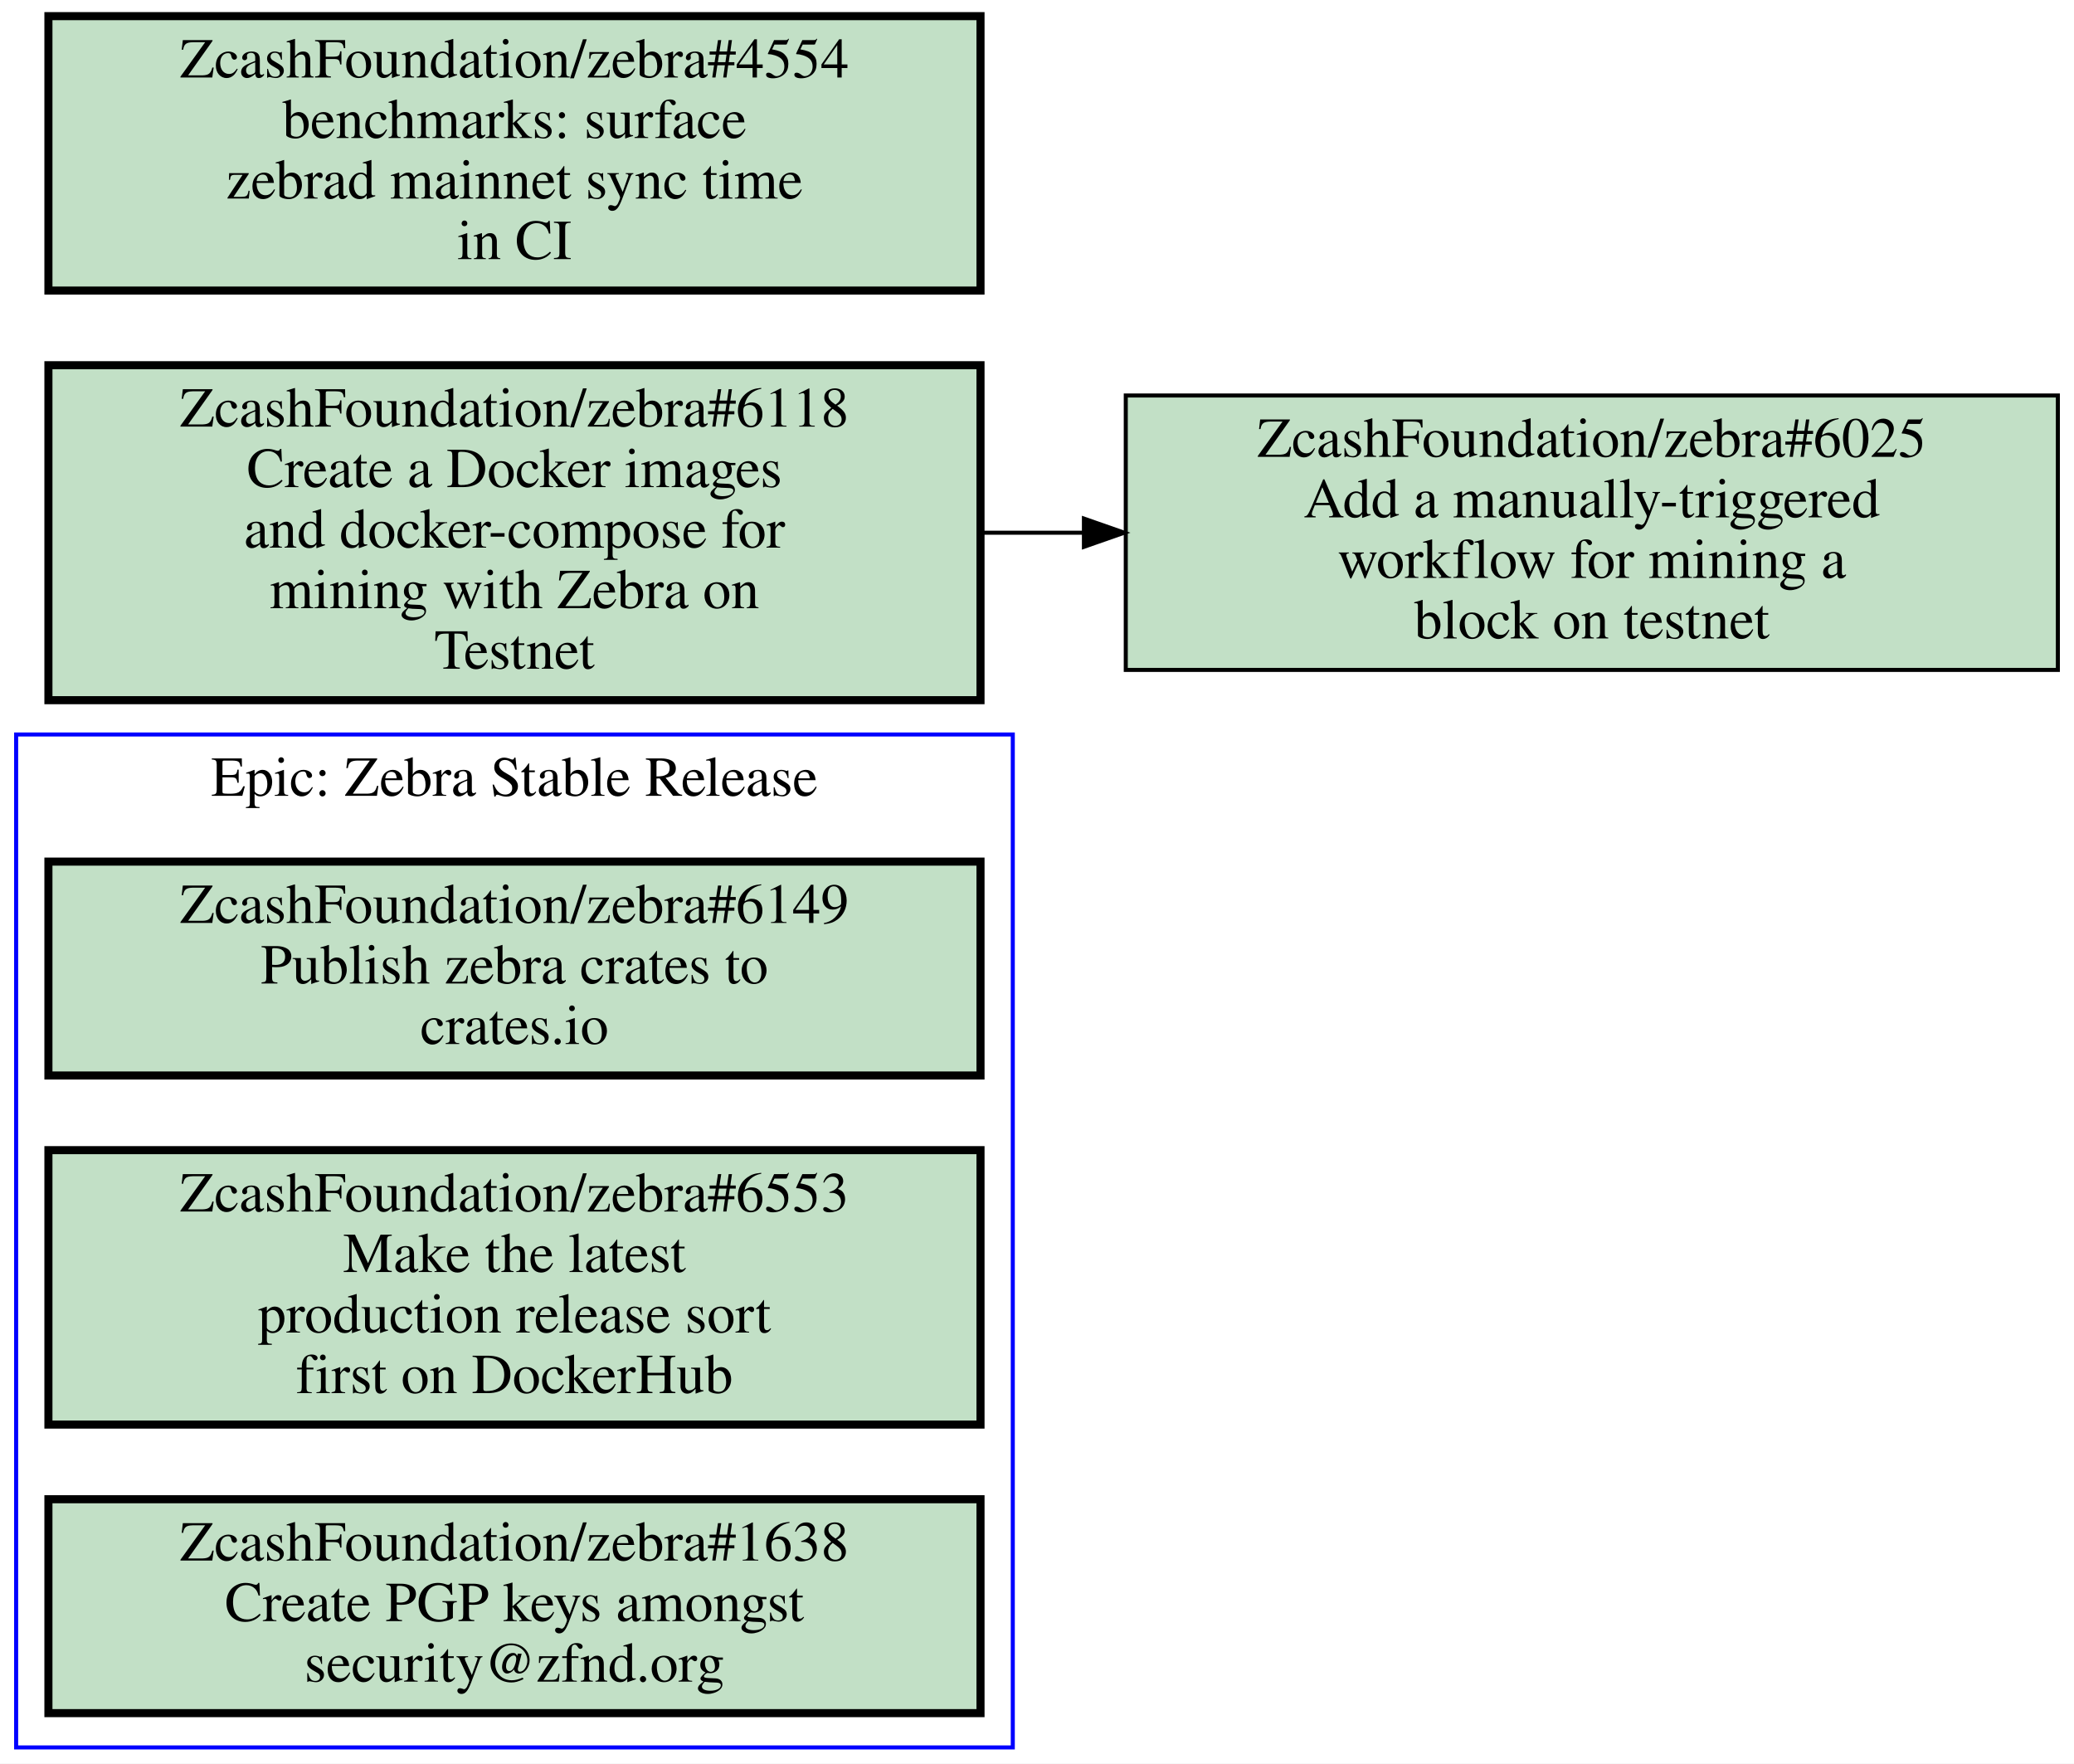
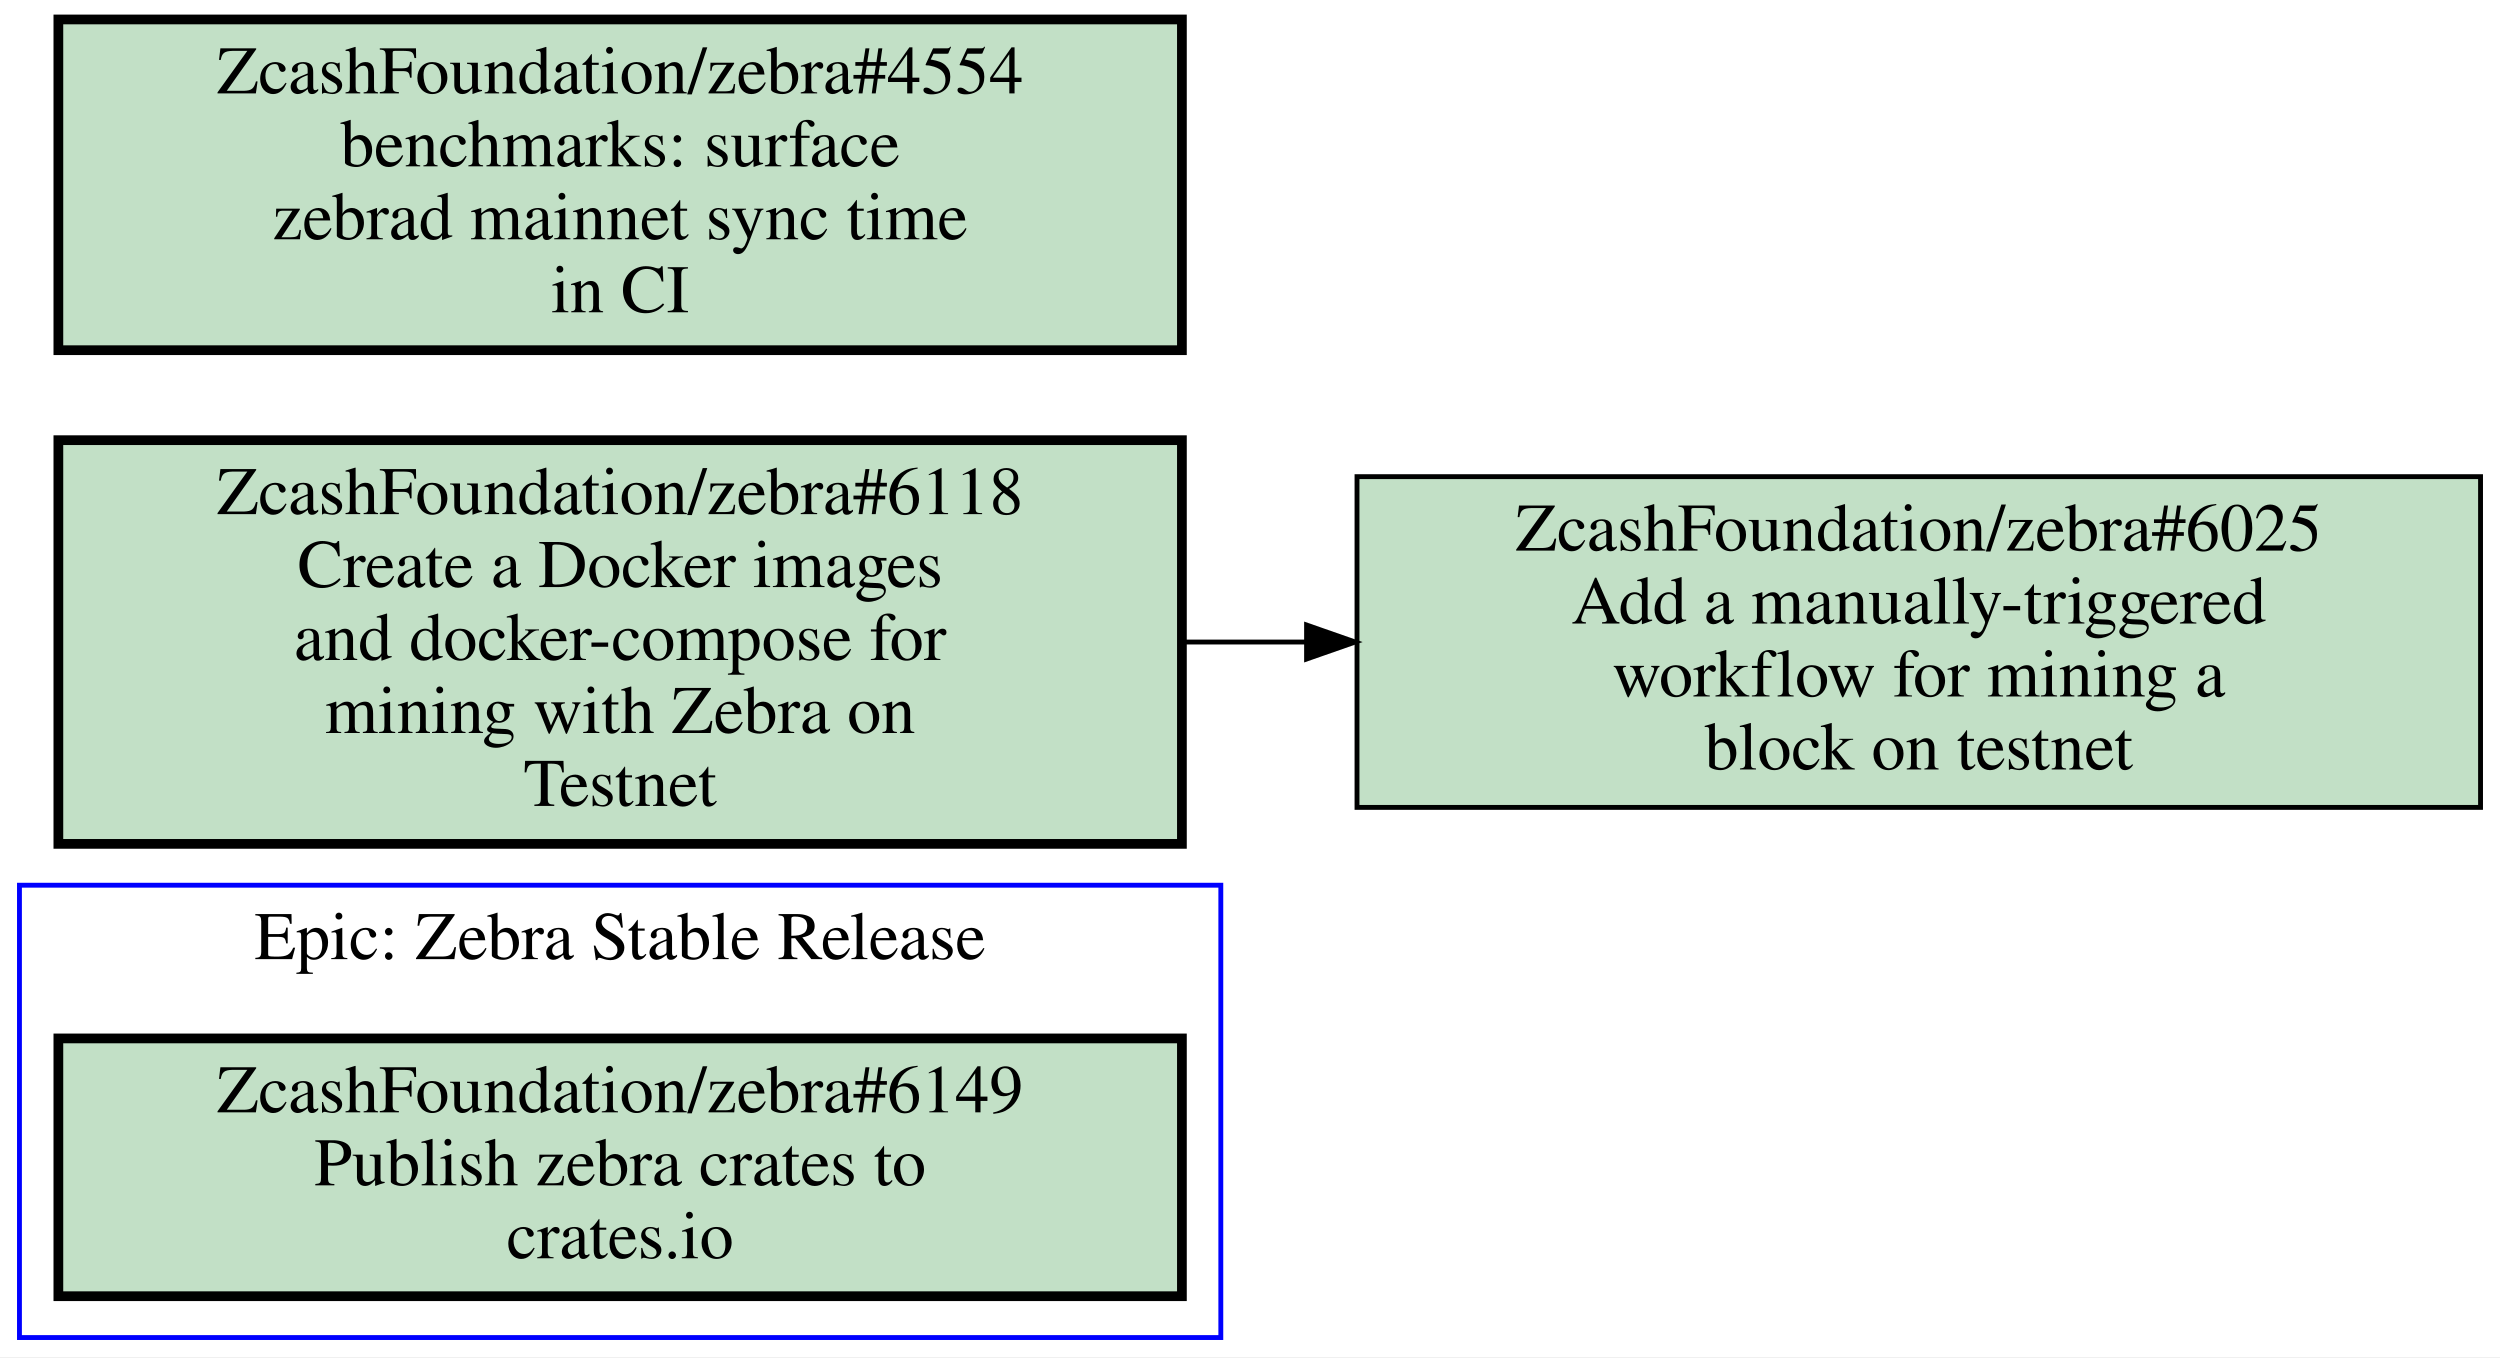
- <svg xmlns="http://www.w3.org/2000/svg" xmlns:xlink="http://www.w3.org/1999/xlink" width="514pt" height="437pt" viewBox="0.00 0.00 514.00 437.00">
-   <g id="graph0" class="graph" transform="scale(1 1) rotate(0) translate(4 433)">
-     <polygon fill="white" stroke="transparent" points="-4,4 -4,-433 510,-433 510,4 -4,4" />
+ <svg xmlns="http://www.w3.org/2000/svg" xmlns:xlink="http://www.w3.org/1999/xlink" width="514pt" height="279pt" viewBox="0.00 0.00 514.00 279.00">
+   <g id="graph0" class="graph" transform="scale(1 1) rotate(0) translate(4 275)">
+     <polygon fill="white" stroke="transparent" points="-4,4 -4,-275 510,-275 510,4 -4,4" />
    <g id="clust1" class="cluster">
-       <polygon fill="none" stroke="blue" points="0,0 0,-251 247,-251 247,0 0,0" />
-       <text text-anchor="middle" x="123.5" y="-235.8" font-family="Times,serif" font-size="14.00">Epic: Zebra Stable Release</text>
+       <polygon fill="none" stroke="blue" points="0,0 0,-93 247,-93 247,0 0,0" />
+       <text text-anchor="middle" x="123.5" y="-77.8" font-family="Times,serif" font-size="14.00">Epic: Zebra Stable Release</text>
    </g>
    <g id="node1" class="node open">
      <g id="a_node1">
        <a xlink:href="https://github.com/ZcashFoundation/zebra/issues/6149" xlink:title="ZcashFoundation/zebra#6149&#10;Publish zebra crates to&#10;crates.io" target="_blank">
-           <polygon fill="#c2e0c6" stroke="black" stroke-width="2" points="239,-219.5 8,-219.5 8,-166.5 239,-166.5 239,-219.5" />
-           <text text-anchor="middle" x="123.5" y="-204.3" font-family="Times,serif" font-size="14.00">ZcashFoundation/zebra#6149</text>
-           <text text-anchor="middle" x="123.5" y="-189.3" font-family="Times,serif" font-size="14.00">Publish zebra crates to</text>
-           <text text-anchor="middle" x="123.5" y="-174.3" font-family="Times,serif" font-size="14.00">crates.io</text>
+           <polygon fill="#c2e0c6" stroke="black" stroke-width="2" points="239,-61.5 8,-61.5 8,-8.5 239,-8.5 239,-61.5" />
+           <text text-anchor="middle" x="123.5" y="-46.3" font-family="Times,serif" font-size="14.00">ZcashFoundation/zebra#6149</text>
+           <text text-anchor="middle" x="123.5" y="-31.3" font-family="Times,serif" font-size="14.00">Publish zebra crates to</text>
+           <text text-anchor="middle" x="123.5" y="-16.3" font-family="Times,serif" font-size="14.00">crates.io</text>
        </a>
      </g>
    </g>
    <g id="node2" class="node open">
      <g id="a_node2">
-         <a xlink:href="https://github.com/ZcashFoundation/zebra/issues/6553" xlink:title="ZcashFoundation/zebra#6553&#10;Make the latest&#10;production release sort&#10;first on DockerHub" target="_blank">
-           <polygon fill="#c2e0c6" stroke="black" stroke-width="2" points="239,-148 8,-148 8,-80 239,-80 239,-148" />
-           <text text-anchor="middle" x="123.5" y="-132.8" font-family="Times,serif" font-size="14.00">ZcashFoundation/zebra#6553</text>
-           <text text-anchor="middle" x="123.5" y="-117.8" font-family="Times,serif" font-size="14.00">Make the latest</text>
-           <text text-anchor="middle" x="123.5" y="-102.8" font-family="Times,serif" font-size="14.00">production release sort</text>
-           <text text-anchor="middle" x="123.5" y="-87.8" font-family="Times,serif" font-size="14.00">first on DockerHub</text>
+         <a xlink:href="https://github.com/ZcashFoundation/zebra/issues/6025" xlink:title="ZcashFoundation/zebra#6025&#10;Add a manually-triggered&#10;workflow for mining a&#10;block on testnet" target="_blank">
+           <polygon fill="#c2e0c6" stroke="black" points="506,-177 275,-177 275,-109 506,-109 506,-177" />
+           <text text-anchor="middle" x="390.5" y="-161.8" font-family="Times,serif" font-size="14.00">ZcashFoundation/zebra#6025</text>
+           <text text-anchor="middle" x="390.5" y="-146.8" font-family="Times,serif" font-size="14.00">Add a manually-triggered</text>
+           <text text-anchor="middle" x="390.5" y="-131.8" font-family="Times,serif" font-size="14.00">workflow for mining a</text>
+           <text text-anchor="middle" x="390.5" y="-116.8" font-family="Times,serif" font-size="14.00">block on testnet</text>
        </a>
      </g>
    </g>
    <g id="node3" class="node open">
      <g id="a_node3">
-         <a xlink:href="https://github.com/ZcashFoundation/zebra/issues/1638" xlink:title="ZcashFoundation/zebra#1638&#10;Create PGP keys amongst&#10;security@zfnd.org" target="_blank">
-           <polygon fill="#c2e0c6" stroke="black" stroke-width="2" points="239,-61.5 8,-61.5 8,-8.5 239,-8.5 239,-61.5" />
-           <text text-anchor="middle" x="123.5" y="-46.3" font-family="Times,serif" font-size="14.00">ZcashFoundation/zebra#1638</text>
-           <text text-anchor="middle" x="123.5" y="-31.3" font-family="Times,serif" font-size="14.00">Create PGP keys amongst</text>
-           <text text-anchor="middle" x="123.5" y="-16.3" font-family="Times,serif" font-size="14.00">security@zfnd.org</text>
-         </a>
-       </g>
-     </g>
-     <g id="node4" class="node open">
-       <g id="a_node4">
-         <a xlink:href="https://github.com/ZcashFoundation/zebra/issues/6025" xlink:title="ZcashFoundation/zebra#6025&#10;Add a manually-triggered&#10;workflow for mining a&#10;block on testnet" target="_blank">
-           <polygon fill="#c2e0c6" stroke="black" points="506,-335 275,-335 275,-267 506,-267 506,-335" />
-           <text text-anchor="middle" x="390.5" y="-319.8" font-family="Times,serif" font-size="14.00">ZcashFoundation/zebra#6025</text>
-           <text text-anchor="middle" x="390.5" y="-304.8" font-family="Times,serif" font-size="14.00">Add a manually-triggered</text>
-           <text text-anchor="middle" x="390.5" y="-289.8" font-family="Times,serif" font-size="14.00">workflow for mining a</text>
-           <text text-anchor="middle" x="390.5" y="-274.8" font-family="Times,serif" font-size="14.00">block on testnet</text>
-         </a>
-       </g>
-     </g>
-     <g id="node5" class="node open">
-       <g id="a_node5">
        <a xlink:href="https://github.com/ZcashFoundation/zebra/issues/6118" xlink:title="ZcashFoundation/zebra#6118&#10;Create a Docker images&#10;and docker-compose for&#10;mining with Zebra on&#10;Testnet" target="_blank">
-           <polygon fill="#c2e0c6" stroke="black" stroke-width="2" points="239,-342.5 8,-342.5 8,-259.5 239,-259.5 239,-342.5" />
-           <text text-anchor="middle" x="123.5" y="-327.3" font-family="Times,serif" font-size="14.00">ZcashFoundation/zebra#6118</text>
-           <text text-anchor="middle" x="123.5" y="-312.3" font-family="Times,serif" font-size="14.00">Create a Docker images</text>
-           <text text-anchor="middle" x="123.5" y="-297.3" font-family="Times,serif" font-size="14.00">and docker-compose for</text>
-           <text text-anchor="middle" x="123.5" y="-282.3" font-family="Times,serif" font-size="14.00">mining with Zebra on</text>
-           <text text-anchor="middle" x="123.5" y="-267.3" font-family="Times,serif" font-size="14.00">Testnet</text>
+           <polygon fill="#c2e0c6" stroke="black" stroke-width="2" points="239,-184.5 8,-184.5 8,-101.5 239,-101.5 239,-184.5" />
+           <text text-anchor="middle" x="123.5" y="-169.3" font-family="Times,serif" font-size="14.00">ZcashFoundation/zebra#6118</text>
+           <text text-anchor="middle" x="123.5" y="-154.3" font-family="Times,serif" font-size="14.00">Create a Docker images</text>
+           <text text-anchor="middle" x="123.5" y="-139.3" font-family="Times,serif" font-size="14.00">and docker-compose for</text>
+           <text text-anchor="middle" x="123.5" y="-124.3" font-family="Times,serif" font-size="14.00">mining with Zebra on</text>
+           <text text-anchor="middle" x="123.5" y="-109.3" font-family="Times,serif" font-size="14.00">Testnet</text>
        </a>
      </g>
    </g>
    <g id="edge1" class="edge">
-       <path fill="none" stroke="black" d="M239.19,-301C247.55,-301 255.99,-301 264.4,-301" />
-       <polygon fill="black" stroke="black" points="264.63,-304.5 274.63,-301 264.63,-297.5 264.63,-304.5" />
+       <path fill="none" stroke="black" d="M239.19,-143C247.55,-143 255.99,-143 264.4,-143" />
+       <polygon fill="black" stroke="black" points="264.63,-146.5 274.63,-143 264.63,-139.5 264.63,-146.5" />
    </g>
-     <g id="node6" class="node open">
-       <g id="a_node6">
+     <g id="node4" class="node open">
+       <g id="a_node4">
        <a xlink:href="https://github.com/ZcashFoundation/zebra/issues/4554" xlink:title="ZcashFoundation/zebra#4554&#10;benchmarks: surface&#10;zebrad mainnet sync time&#10;in CI" target="_blank">
-           <polygon fill="#c2e0c6" stroke="black" stroke-width="2" points="239,-429 8,-429 8,-361 239,-361 239,-429" />
-           <text text-anchor="middle" x="123.5" y="-413.8" font-family="Times,serif" font-size="14.00">ZcashFoundation/zebra#4554</text>
-           <text text-anchor="middle" x="123.5" y="-398.8" font-family="Times,serif" font-size="14.00">benchmarks: surface</text>
-           <text text-anchor="middle" x="123.5" y="-383.8" font-family="Times,serif" font-size="14.00">zebrad mainnet sync time</text>
-           <text text-anchor="middle" x="123.5" y="-368.8" font-family="Times,serif" font-size="14.00">in CI</text>
+           <polygon fill="#c2e0c6" stroke="black" stroke-width="2" points="239,-271 8,-271 8,-203 239,-203 239,-271" />
+           <text text-anchor="middle" x="123.5" y="-255.8" font-family="Times,serif" font-size="14.00">ZcashFoundation/zebra#4554</text>
+           <text text-anchor="middle" x="123.5" y="-240.8" font-family="Times,serif" font-size="14.00">benchmarks: surface</text>
+           <text text-anchor="middle" x="123.5" y="-225.8" font-family="Times,serif" font-size="14.00">zebrad mainnet sync time</text>
+           <text text-anchor="middle" x="123.5" y="-210.8" font-family="Times,serif" font-size="14.00">in CI</text>
        </a>
      </g>
    </g>
  </g>
</svg>
